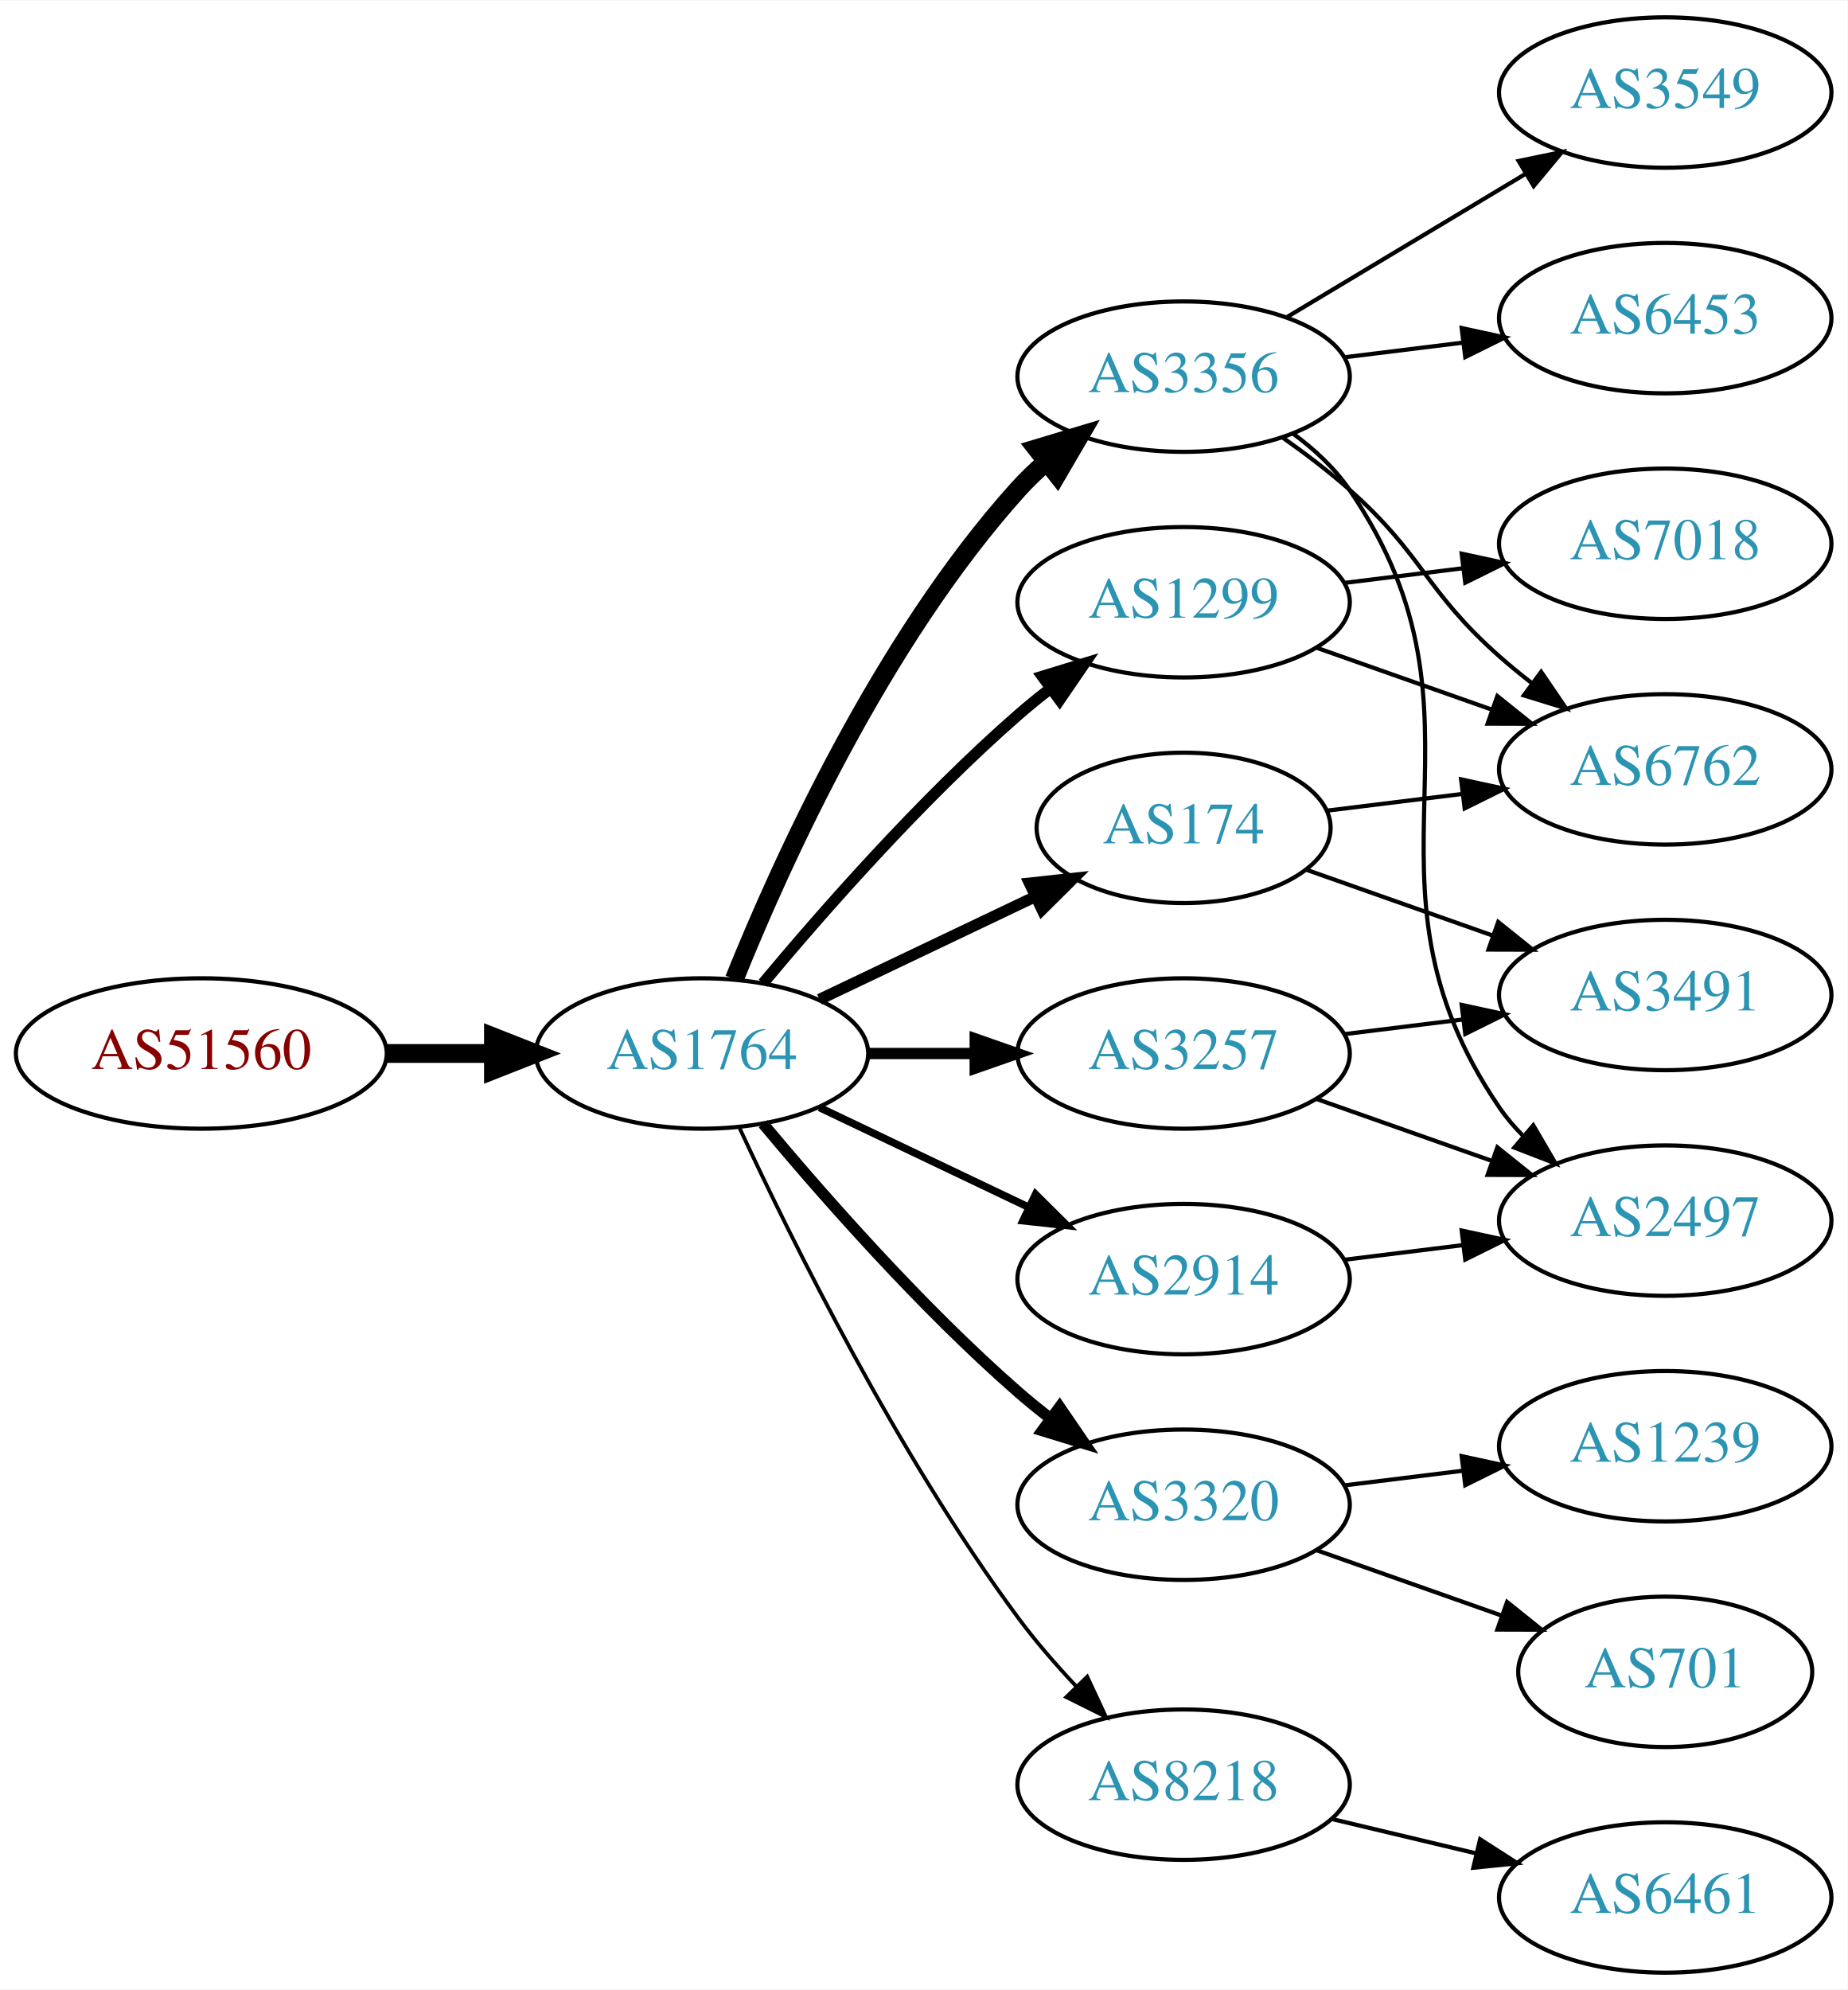
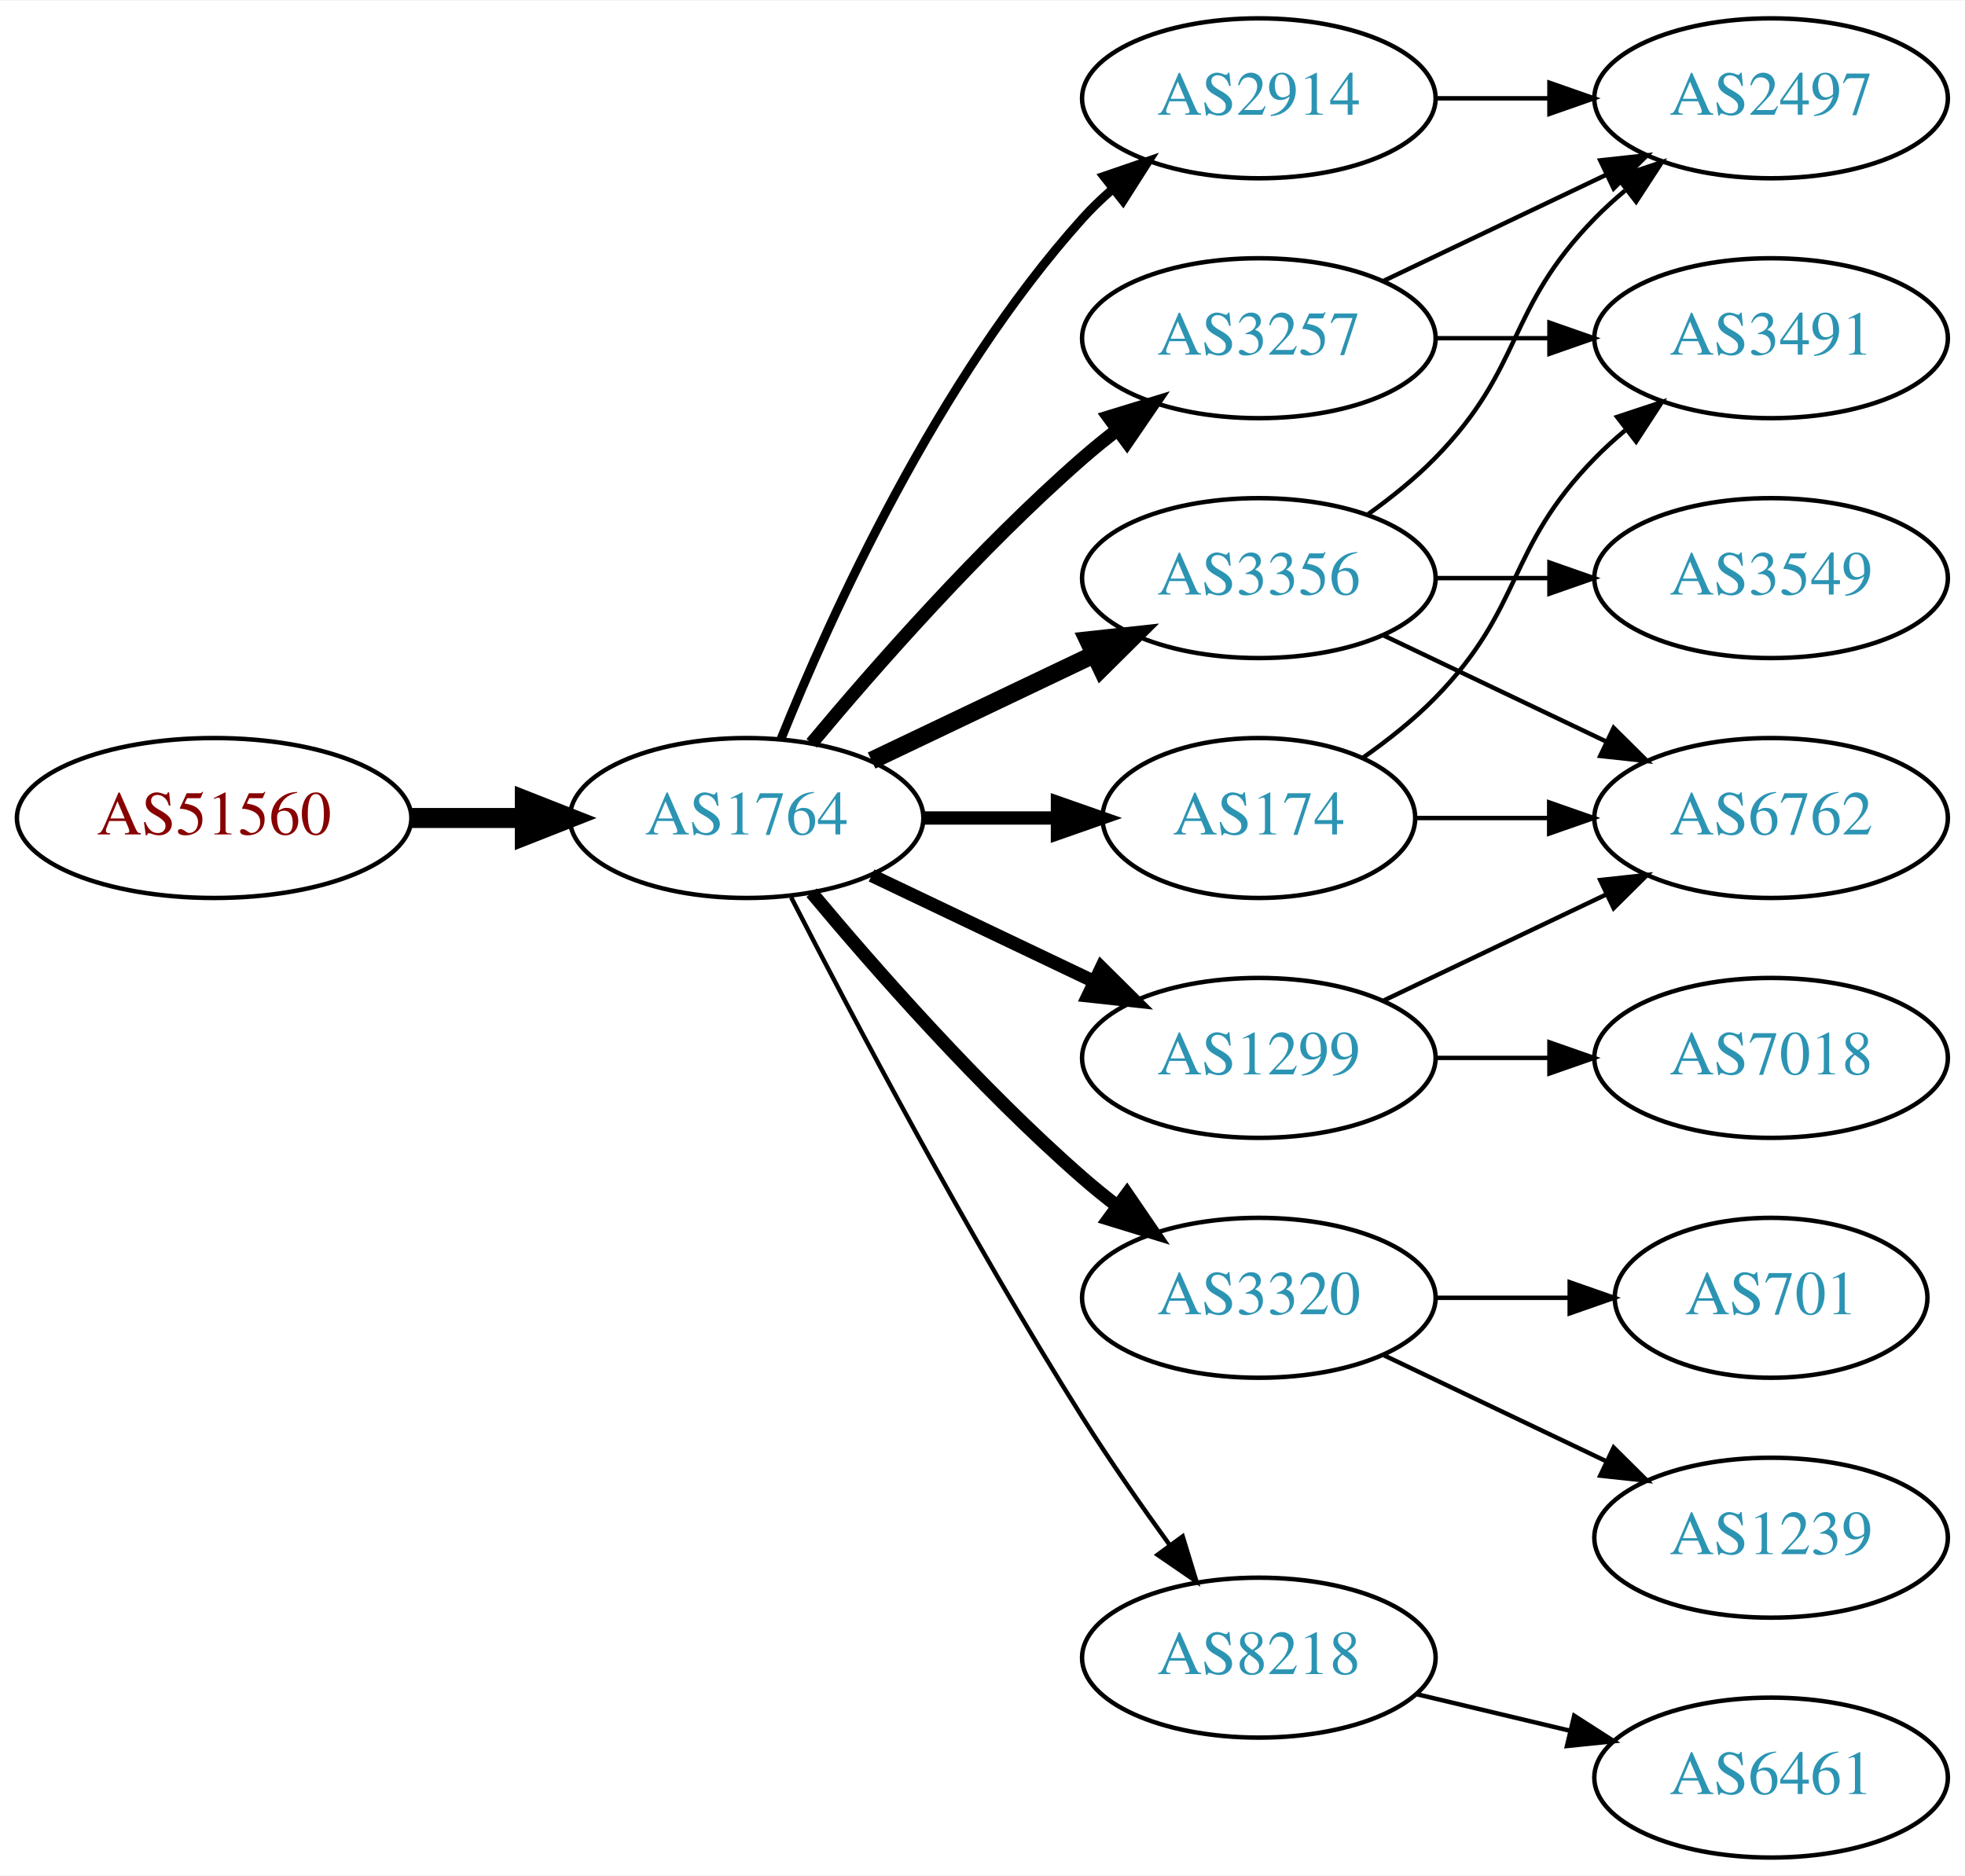
- <svg xmlns="http://www.w3.org/2000/svg" xmlns:xlink="http://www.w3.org/1999/xlink" width="442pt" height="476pt" viewBox="0.00 0.00 442.27 476.00">
-   <g id="graph0" class="graph" transform="scale(1 1) rotate(0) translate(4 472)">
-     <polygon fill="white" stroke="none" points="-4,4 -4,-472 438.271,-472 438.271,4 -4,4" />
+ <svg xmlns="http://www.w3.org/2000/svg" xmlns:xlink="http://www.w3.org/1999/xlink" width="442pt" height="422pt" viewBox="0.00 0.00 442.27 422.00">
+   <g id="graph0" class="graph" transform="scale(1 1) rotate(0) translate(4 418)">
+     <polygon fill="white" stroke="none" points="-4,4 -4,-418 438.271,-418 438.271,4 -4,4" />
    <g id="node1" class="node">
      <g id="a_node1">
        <a xlink:href="/asn/51560" xlink:title="AS51560 ~ Greschitz Management GmbH [AT]">
-           <ellipse fill="#ffffff" stroke="black" cx="44.196" cy="-220" rx="44.393" ry="18" />
-           <text text-anchor="middle" x="44.196" y="-216.3" font-family="Times,serif" font-size="14.00" fill="#880000">AS51560</text>
+           <ellipse fill="#ffffff" stroke="black" cx="44.196" cy="-234" rx="44.393" ry="18" />
+           <text text-anchor="middle" x="44.196" y="-230.3" font-family="Times,serif" font-size="14.00" fill="#880000">AS51560</text>
        </a>
      </g>
    </g>
    <g id="node2" class="node">
      <g id="a_node2">
        <a xlink:href="/asn/1764" xlink:title="AS1764 ~ NEXTLAYER-AS [AT]">
-           <ellipse fill="#ffffff" stroke="black" cx="164.039" cy="-220" rx="39.794" ry="18" />
-           <text text-anchor="middle" x="164.039" y="-216.3" font-family="Times,serif" font-size="14.00" fill="#2c94b3">AS1764</text>
+           <ellipse fill="#ffffff" stroke="black" cx="164.039" cy="-234" rx="39.794" ry="18" />
+           <text text-anchor="middle" x="164.039" y="-230.3" font-family="Times,serif" font-size="14.00" fill="#2c94b3">AS1764</text>
        </a>
      </g>
    </g>
    <g id="edge1" class="edge">
-       <path fill="none" stroke="black" stroke-width="4.5" d="M88.407,-220C96.72,-220 105.482,-220 113.965,-220" />
-       <polygon fill="black" stroke="black" stroke-width="4.5" points="114.123,-223.938 124.123,-220 114.123,-216.063 114.123,-223.938" />
+       <path fill="none" stroke="black" stroke-width="4.5" d="M88.407,-234C96.72,-234 105.482,-234 113.965,-234" />
+       <polygon fill="black" stroke="black" stroke-width="4.5" points="114.123,-237.938 124.123,-234 114.123,-230.063 114.123,-237.938" />
    </g>
    <g id="node3" class="node">
      <g id="a_node3">
-         <a xlink:href="/asn/3356" xlink:title="AS3356 ~ Level 3 Parent, LLC [US]">
-           <ellipse fill="#ffffff" stroke="black" cx="279.332" cy="-382" rx="39.794" ry="18" />
-           <text text-anchor="middle" x="279.332" y="-378.3" font-family="Times,serif" font-size="14.00" fill="#2c94b3">AS3356</text>
+         <a xlink:href="/asn/2914" xlink:title="AS2914 ~ NTT America, Inc. [US]">
+           <ellipse fill="#ffffff" stroke="black" cx="279.332" cy="-396" rx="39.794" ry="18" />
+           <text text-anchor="middle" x="279.332" y="-392.3" font-family="Times,serif" font-size="14.00" fill="#2c94b3">AS2914</text>
        </a>
      </g>
    </g>
    <g id="edge2" class="edge">
-       <path fill="none" stroke="black" stroke-width="4.5" d="M171.786,-237.787C182.837,-265.243 206.891,-318.578 239.685,-355 241.688,-357.224 243.906,-359.363 246.239,-361.397" />
-       <polygon fill="black" stroke="black" stroke-width="4.5" points="244.166,-364.777 254.458,-367.873 249.04,-358.591 244.166,-364.777" />
+       <path fill="none" stroke="black" stroke-width="2" d="M171.786,-251.787C182.837,-279.243 206.891,-332.578 239.685,-369 241.688,-371.224 243.906,-373.363 246.239,-375.397" />
+       <polygon fill="black" stroke="black" stroke-width="2" points="244.437,-378.433 254.458,-381.873 248.769,-372.935 244.437,-378.433" />
    </g>
    <g id="node4" class="node">
      <g id="a_node4">
-         <a xlink:href="/asn/174" xlink:title="AS174 ~ Cogent Communications [US]">
-           <ellipse fill="#ffffff" stroke="black" cx="279.332" cy="-274" rx="35.194" ry="18" />
-           <text text-anchor="middle" x="279.332" y="-270.3" font-family="Times,serif" font-size="14.00" fill="#2c94b3">AS174</text>
+         <a xlink:href="/asn/1299" xlink:title="AS1299 ~ Telia Carrier [EU]">
+           <ellipse fill="#ffffff" stroke="black" cx="279.332" cy="-180" rx="39.794" ry="18" />
+           <text text-anchor="middle" x="279.332" y="-176.3" font-family="Times,serif" font-size="14.00" fill="#2c94b3">AS1299</text>
        </a>
      </g>
    </g>
    <g id="edge3" class="edge">
-       <path fill="none" stroke="black" stroke-width="2.7" d="M192.175,-232.934C207.607,-240.29 227.092,-249.577 243.628,-257.459" />
-       <polygon fill="black" stroke="black" stroke-width="2.7" points="242.436,-260.768 252.969,-261.911 245.448,-254.449 242.436,-260.768" />
+       <path fill="none" stroke="black" stroke-width="3" d="M192.175,-221.066C207.169,-213.919 225.99,-204.948 242.213,-197.215" />
+       <polygon fill="black" stroke="black" stroke-width="3" points="243.895,-200.291 251.417,-192.829 240.884,-193.972 243.895,-200.291" />
    </g>
    <g id="node5" class="node">
      <g id="a_node5">
        <a xlink:href="/asn/3257" xlink:title="AS3257 ~ GTT [DE]">
-           <ellipse fill="#ffffff" stroke="black" cx="279.332" cy="-220" rx="39.794" ry="18" />
-           <text text-anchor="middle" x="279.332" y="-216.3" font-family="Times,serif" font-size="14.00" fill="#2c94b3">AS3257</text>
+           <ellipse fill="#ffffff" stroke="black" cx="279.332" cy="-342" rx="39.794" ry="18" />
+           <text text-anchor="middle" x="279.332" y="-338.3" font-family="Times,serif" font-size="14.00" fill="#2c94b3">AS3257</text>
        </a>
      </g>
    </g>
    <g id="edge4" class="edge">
-       <path fill="none" stroke="black" stroke-width="2.7" d="M203.711,-220C211.914,-220 220.678,-220 229.21,-220" />
-       <polygon fill="black" stroke="black" stroke-width="2.7" points="229.449,-223.5 239.449,-220 229.449,-216.5 229.449,-223.5" />
+       <path fill="none" stroke="black" stroke-width="3" d="M178.669,-250.817C192.951,-267.929 216.498,-294.745 239.685,-315 242.151,-317.154 244.789,-319.294 247.487,-321.372" />
+       <polygon fill="black" stroke="black" stroke-width="3" points="245.512,-324.264 255.641,-327.37 249.66,-318.625 245.512,-324.264" />
    </g>
    <g id="node6" class="node">
      <g id="a_node6">
        <a xlink:href="/asn/3320" xlink:title="AS3320 ~ DTAG [DE]">
-           <ellipse fill="#ffffff" stroke="black" cx="279.332" cy="-112" rx="39.794" ry="18" />
-           <text text-anchor="middle" x="279.332" y="-108.3" font-family="Times,serif" font-size="14.00" fill="#2c94b3">AS3320</text>
+           <ellipse fill="#ffffff" stroke="black" cx="279.332" cy="-126" rx="39.794" ry="18" />
+           <text text-anchor="middle" x="279.332" y="-122.3" font-family="Times,serif" font-size="14.00" fill="#2c94b3">AS3320</text>
        </a>
      </g>
    </g>
    <g id="edge5" class="edge">
-       <path fill="none" stroke="black" stroke-width="2.7" d="M178.669,-203.183C192.951,-186.071 216.498,-159.255 239.685,-139 242.151,-136.846 244.789,-134.706 247.487,-132.628" />
-       <polygon fill="black" stroke="black" stroke-width="2.7" points="249.66,-135.375 255.641,-126.63 245.512,-129.736 249.66,-135.375" />
+       <path fill="none" stroke="black" stroke-width="3" d="M178.669,-217.183C192.951,-200.071 216.498,-173.255 239.685,-153 242.151,-150.846 244.789,-148.706 247.487,-146.628" />
+       <polygon fill="black" stroke="black" stroke-width="3" points="249.66,-149.375 255.641,-140.63 245.512,-143.736 249.66,-149.375" />
    </g>
    <g id="node7" class="node">
      <g id="a_node7">
-         <a xlink:href="/asn/1299" xlink:title="AS1299 ~ Telia Carrier [EU]">
-           <ellipse fill="#ffffff" stroke="black" cx="279.332" cy="-328" rx="39.794" ry="18" />
-           <text text-anchor="middle" x="279.332" y="-324.3" font-family="Times,serif" font-size="14.00" fill="#2c94b3">AS1299</text>
+         <a xlink:href="/asn/3356" xlink:title="AS3356 ~ Level 3 Parent, LLC [US]">
+           <ellipse fill="#ffffff" stroke="black" cx="279.332" cy="-288" rx="39.794" ry="18" />
+           <text text-anchor="middle" x="279.332" y="-284.3" font-family="Times,serif" font-size="14.00" fill="#2c94b3">AS3356</text>
        </a>
      </g>
    </g>
    <g id="edge6" class="edge">
-       <path fill="none" stroke="black" stroke-width="2.7" d="M178.669,-236.817C192.951,-253.929 216.498,-280.745 239.685,-301 242.151,-303.154 244.789,-305.294 247.487,-307.372" />
-       <polygon fill="black" stroke="black" stroke-width="2.7" points="245.512,-310.264 255.641,-313.37 249.66,-304.625 245.512,-310.264" />
+       <path fill="none" stroke="black" stroke-width="4" d="M192.175,-246.934C207.169,-254.081 225.99,-263.052 242.213,-270.785" />
+       <polygon fill="black" stroke="black" stroke-width="4" points="240.884,-274.028 251.417,-275.171 243.895,-267.709 240.884,-274.028" />
    </g>
    <g id="node8" class="node">
      <g id="a_node8">
-         <a xlink:href="/asn/2914" xlink:title="AS2914 ~ NTT America, Inc. [US]">
-           <ellipse fill="#ffffff" stroke="black" cx="279.332" cy="-166" rx="39.794" ry="18" />
-           <text text-anchor="middle" x="279.332" y="-162.3" font-family="Times,serif" font-size="14.00" fill="#2c94b3">AS2914</text>
+         <a xlink:href="/asn/174" xlink:title="AS174 ~ Cogent Communications [US]">
+           <ellipse fill="#ffffff" stroke="black" cx="279.332" cy="-234" rx="35.194" ry="18" />
+           <text text-anchor="middle" x="279.332" y="-230.3" font-family="Times,serif" font-size="14.00" fill="#2c94b3">AS174</text>
        </a>
      </g>
    </g>
    <g id="edge7" class="edge">
-       <path fill="none" stroke="black" stroke-width="1.8" d="M192.175,-207.066C207.169,-199.919 225.99,-190.948 242.213,-183.215" />
-       <polygon fill="black" stroke="black" stroke-width="1.8" points="243.895,-186.291 251.417,-178.829 240.884,-179.972 243.895,-186.291" />
+       <path fill="none" stroke="black" stroke-width="3" d="M203.711,-234C213.416,-234 223.907,-234 233.87,-234" />
+       <polygon fill="black" stroke="black" stroke-width="3" points="234.006,-237.5 244.006,-234 234.006,-230.5 234.006,-237.5" />
    </g>
    <g id="node9" class="node">
      <g id="a_node9">
        <a xlink:href="/asn/8218" xlink:title="AS8218 ~ legacy Neotelecoms [FR]">
          <ellipse fill="#ffffff" stroke="black" cx="279.332" cy="-45" rx="39.794" ry="18" />
          <text text-anchor="middle" x="279.332" y="-41.3" font-family="Times,serif" font-size="14.00" fill="#2c94b3">AS8218</text>
        </a>
      </g>
    </g>
    <g id="edge8" class="edge">
-       <path fill="none" stroke="black" stroke-width="0.9" d="M173.085,-202.065C185.484,-175.325 210.867,-123.979 239.685,-85 243.851,-79.366 248.76,-73.712 253.656,-68.502" />
-       <polygon fill="black" stroke="black" stroke-width="0.9" points="256.26,-70.846 260.733,-61.241 251.247,-65.96 256.26,-70.846" />
+       <path fill="none" stroke="black" d="M174.065,-216.148C187.501,-189.945 213.95,-139.763 239.685,-99 245.748,-89.396 252.868,-79.187 259.333,-70.261" />
+       <polygon fill="black" stroke="black" points="262.185,-72.291 265.276,-62.157 256.54,-68.152 262.185,-72.291" />
+     </g>
+     <g id="node13" class="node">
+       <g id="a_node13">
+         <a xlink:href="/asn/2497" xlink:title="AS2497 ~ Internet Initiative Japan Inc. [JP]">
+           <ellipse fill="#ffffff" stroke="black" cx="394.625" cy="-396" rx="39.794" ry="18" />
+           <text text-anchor="middle" x="394.625" y="-392.3" font-family="Times,serif" font-size="14.00" fill="#2c94b3">AS2497</text>
+         </a>
+       </g>
+     </g>
+     <g id="edge21" class="edge">
+       <path fill="none" stroke="black" d="M319.004,-396C327.207,-396 335.971,-396 344.503,-396" />
+       <polygon fill="black" stroke="black" points="344.742,-399.5 354.742,-396 344.742,-392.5 344.742,-399.5" />
    </g>
    <g id="node10" class="node">
      <g id="a_node10">
+         <a xlink:href="/asn/7018" xlink:title="AS7018 ~ AT&amp;T Services, Inc. [US]">
+           <ellipse fill="#ffffff" stroke="black" cx="394.625" cy="-180" rx="39.794" ry="18" />
+           <text text-anchor="middle" x="394.625" y="-176.3" font-family="Times,serif" font-size="14.00" fill="#2c94b3">AS7018</text>
+         </a>
+       </g>
+     </g>
+     <g id="edge9" class="edge">
+       <path fill="none" stroke="black" d="M319.004,-180C327.207,-180 335.971,-180 344.503,-180" />
+       <polygon fill="black" stroke="black" points="344.742,-183.5 354.742,-180 344.742,-176.5 344.742,-183.5" />
+     </g>
+     <g id="node11" class="node">
+       <g id="a_node11">
        <a xlink:href="/asn/6762" xlink:title="AS6762 ~ TELECOM ITALIA SPARKLE S.p.A. [IT]">
-           <ellipse fill="#ffffff" stroke="black" cx="394.625" cy="-288" rx="39.794" ry="18" />
-           <text text-anchor="middle" x="394.625" y="-284.3" font-family="Times,serif" font-size="14.00" fill="#2c94b3">AS6762</text>
-         </a>
-       </g>
-     </g>
-     <g id="edge17" class="edge">
-       <path fill="none" stroke="black" d="M303.058,-367.411C308.459,-363.6 314.072,-359.337 318.978,-355 336.898,-339.159 337.058,-330.841 354.978,-315 357.431,-312.832 360.061,-310.682 362.753,-308.597" />
-       <polygon fill="black" stroke="black" points="364.928,-311.342 370.898,-302.589 360.773,-305.709 364.928,-311.342" />
+           <ellipse fill="#ffffff" stroke="black" cx="394.625" cy="-234" rx="39.794" ry="18" />
+           <text text-anchor="middle" x="394.625" y="-230.3" font-family="Times,serif" font-size="14.00" fill="#2c94b3">AS6762</text>
+         </a>
+       </g>
+     </g>
+     <g id="edge10" class="edge">
+       <path fill="none" stroke="black" d="M307.468,-192.934C322.462,-200.081 341.283,-209.052 357.506,-216.785" />
+       <polygon fill="black" stroke="black" points="356.177,-220.028 366.71,-221.171 359.188,-213.709 356.177,-220.028" />
    </g>
    <g id="node12" class="node">
      <g id="a_node12">
-         <a xlink:href="/asn/2497" xlink:title="AS2497 ~ Internet Initiative Japan Inc. [JP]">
-           <ellipse fill="#ffffff" stroke="black" cx="394.625" cy="-180" rx="39.794" ry="18" />
-           <text text-anchor="middle" x="394.625" y="-176.3" font-family="Times,serif" font-size="14.00" fill="#2c94b3">AS2497</text>
-         </a>
-       </g>
-     </g>
-     <g id="edge15" class="edge">
-       <path fill="none" stroke="black" d="M305.574,-368.341C310.634,-364.6 315.467,-360.135 318.978,-355 357.191,-299.12 316.766,-262.88 354.978,-207 356.624,-204.593 358.56,-202.333 360.674,-200.226" />
-       <polygon fill="black" stroke="black" points="363.04,-202.808 368.382,-193.659 358.5,-197.48 363.04,-202.808" />
+         <a xlink:href="/asn/3491" xlink:title="AS3491 ~ PCCW Global, Inc. [US]">
+           <ellipse fill="#ffffff" stroke="black" cx="394.625" cy="-342" rx="39.794" ry="18" />
+           <text text-anchor="middle" x="394.625" y="-338.3" font-family="Times,serif" font-size="14.00" fill="#2c94b3">AS3491</text>
+         </a>
+       </g>
+     </g>
+     <g id="edge11" class="edge">
+       <path fill="none" stroke="black" d="M319.004,-342C327.207,-342 335.971,-342 344.503,-342" />
+       <polygon fill="black" stroke="black" points="344.742,-345.5 354.742,-342 344.742,-338.5 344.742,-345.5" />
+     </g>
+     <g id="edge12" class="edge">
+       <path fill="none" stroke="black" d="M307.468,-354.934C322.462,-362.081 341.283,-371.052 357.506,-378.785" />
+       <polygon fill="black" stroke="black" points="356.177,-382.028 366.71,-383.171 359.188,-375.709 356.177,-382.028" />
+     </g>
+     <g id="node14" class="node">
+       <g id="a_node14">
+         <a xlink:href="/asn/701" xlink:title="AS701 ~ UUNET [US]">
+           <ellipse fill="#ffffff" stroke="black" cx="394.625" cy="-126" rx="35.194" ry="18" />
+           <text text-anchor="middle" x="394.625" y="-122.3" font-family="Times,serif" font-size="14.00" fill="#2c94b3">AS701</text>
+         </a>
+       </g>
+     </g>
+     <g id="edge13" class="edge">
+       <path fill="none" stroke="black" d="M319.004,-126C328.709,-126 339.2,-126 349.163,-126" />
+       <polygon fill="black" stroke="black" points="349.299,-129.5 359.299,-126 349.299,-122.5 349.299,-129.5" />
    </g>
    <g id="node15" class="node">
      <g id="a_node15">
-         <a xlink:href="/asn/6453" xlink:title="AS6453 ~ TATA COMMUNICATIONS (AMERICA) INC [US]">
-           <ellipse fill="#ffffff" stroke="black" cx="394.625" cy="-396" rx="39.794" ry="18" />
-           <text text-anchor="middle" x="394.625" y="-392.3" font-family="Times,serif" font-size="14.00" fill="#2c94b3">AS6453</text>
-         </a>
-       </g>
+         <a xlink:href="/asn/1239" xlink:title="AS1239 ~ Sprint [US]">
+           <ellipse fill="#ffffff" stroke="black" cx="394.625" cy="-72" rx="39.794" ry="18" />
+           <text text-anchor="middle" x="394.625" y="-68.3" font-family="Times,serif" font-size="14.00" fill="#2c94b3">AS1239</text>
+         </a>
+       </g>
+     </g>
+     <g id="edge14" class="edge">
+       <path fill="none" stroke="black" d="M307.468,-113.066C322.462,-105.919 341.283,-96.948 357.506,-89.215" />
+       <polygon fill="black" stroke="black" points="359.188,-92.291 366.71,-84.829 356.177,-85.972 359.188,-92.291" />
+     </g>
+     <g id="edge17" class="edge">
+       <path fill="none" stroke="black" d="M307.468,-275.066C322.462,-267.919 341.283,-258.948 357.506,-251.215" />
+       <polygon fill="black" stroke="black" points="359.188,-254.291 366.71,-246.829 356.177,-247.972 359.188,-254.291" />
    </g>
    <g id="edge16" class="edge">
-       <path fill="none" stroke="black" d="M317.742,-386.623C326.83,-387.746 336.667,-388.962 346.152,-390.134" />
-       <polygon fill="black" stroke="black" points="345.9,-393.629 356.254,-391.382 346.758,-386.682 345.9,-393.629" />
+       <path fill="none" stroke="black" d="M303.926,-302.389C309.182,-306.148 314.513,-310.437 318.978,-315 339.151,-335.617 334.806,-348.383 354.978,-369 357.071,-371.139 359.354,-373.218 361.731,-375.21" />
+       <polygon fill="black" stroke="black" points="359.974,-378.275 370.031,-381.611 364.249,-372.732 359.974,-378.275" />
    </g>
    <g id="node16" class="node">
      <g id="a_node16">
        <a xlink:href="/asn/3549" xlink:title="AS3549 ~ Level 3 Parent, LLC [US]">
-           <ellipse fill="#ffffff" stroke="black" cx="394.625" cy="-450" rx="39.794" ry="18" />
-           <text text-anchor="middle" x="394.625" y="-446.3" font-family="Times,serif" font-size="14.00" fill="#2c94b3">AS3549</text>
-         </a>
-       </g>
+           <ellipse fill="#ffffff" stroke="black" cx="394.625" cy="-288" rx="39.794" ry="18" />
+           <text text-anchor="middle" x="394.625" y="-284.3" font-family="Times,serif" font-size="14.00" fill="#2c94b3">AS3549</text>
+         </a>
+       </g>
+     </g>
+     <g id="edge15" class="edge">
+       <path fill="none" stroke="black" d="M319.004,-288C327.207,-288 335.971,-288 344.503,-288" />
+       <polygon fill="black" stroke="black" points="344.742,-291.5 354.742,-288 344.742,-284.5 344.742,-291.5" />
+     </g>
+     <g id="edge19" class="edge">
+       <path fill="none" stroke="black" d="M314.631,-234C324.008,-234 334.358,-234 344.393,-234" />
+       <polygon fill="black" stroke="black" points="344.681,-237.5 354.681,-234 344.681,-230.5 344.681,-237.5" />
    </g>
    <g id="edge18" class="edge">
-       <path fill="none" stroke="black" d="M304.082,-396.255C320.698,-406.229 343.094,-419.671 361.331,-430.617" />
-       <polygon fill="black" stroke="black" points="359.531,-433.618 369.906,-435.764 363.133,-427.616 359.531,-433.618" />
-     </g>
-     <g id="edge9" class="edge">
-       <path fill="none" stroke="black" d="M313.71,-278.125C323.801,-279.372 335.084,-280.766 345.919,-282.105" />
-       <polygon fill="black" stroke="black" points="345.762,-285.612 356.116,-283.365 346.621,-278.665 345.762,-285.612" />
-     </g>
-     <g id="node11" class="node">
-       <g id="a_node11">
-         <a xlink:href="/asn/3491" xlink:title="AS3491 ~ PCCW Global, Inc. [US]">
-           <ellipse fill="#ffffff" stroke="black" cx="394.625" cy="-234" rx="39.794" ry="18" />
-           <text text-anchor="middle" x="394.625" y="-230.3" font-family="Times,serif" font-size="14.00" fill="#2c94b3">AS3491</text>
-         </a>
-       </g>
-     </g>
-     <g id="edge10" class="edge">
-       <path fill="none" stroke="black" d="M308.628,-264.009C322.176,-259.226 338.64,-253.413 353.456,-248.182" />
-       <polygon fill="black" stroke="black" points="354.643,-251.475 362.908,-244.845 352.313,-244.874 354.643,-251.475" />
-     </g>
-     <g id="edge12" class="edge">
-       <path fill="none" stroke="black" d="M317.742,-224.623C326.83,-225.746 336.667,-226.962 346.152,-228.134" />
-       <polygon fill="black" stroke="black" points="345.9,-231.629 356.254,-229.382 346.758,-224.682 345.9,-231.629" />
-     </g>
-     <g id="edge11" class="edge">
-       <path fill="none" stroke="black" d="M311.289,-209.07C324.153,-204.528 339.259,-199.195 352.995,-194.345" />
-       <polygon fill="black" stroke="black" points="354.44,-197.547 362.704,-190.917 352.109,-190.946 354.44,-197.547" />
-     </g>
-     <g id="node13" class="node">
-       <g id="a_node13">
-         <a xlink:href="/asn/701" xlink:title="AS701 ~ UUNET [US]">
-           <ellipse fill="#ffffff" stroke="black" cx="394.625" cy="-72" rx="35.194" ry="18" />
-           <text text-anchor="middle" x="394.625" y="-68.3" font-family="Times,serif" font-size="14.00" fill="#2c94b3">AS701</text>
-         </a>
-       </g>
-     </g>
-     <g id="edge13" class="edge">
-       <path fill="none" stroke="black" d="M311.289,-101.07C324.917,-96.258 341.06,-90.559 355.427,-85.486" />
-       <polygon fill="black" stroke="black" points="356.772,-88.723 365.036,-82.094 354.441,-82.123 356.772,-88.723" />
-     </g>
-     <g id="node14" class="node">
-       <g id="a_node14">
-         <a xlink:href="/asn/1239" xlink:title="AS1239 ~ Sprint [US]">
-           <ellipse fill="#ffffff" stroke="black" cx="394.625" cy="-126" rx="39.794" ry="18" />
-           <text text-anchor="middle" x="394.625" y="-122.3" font-family="Times,serif" font-size="14.00" fill="#2c94b3">AS1239</text>
-         </a>
-       </g>
-     </g>
-     <g id="edge14" class="edge">
-       <path fill="none" stroke="black" d="M317.742,-116.623C326.83,-117.746 336.667,-118.962 346.152,-120.134" />
-       <polygon fill="black" stroke="black" points="345.9,-123.629 356.254,-121.382 346.758,-116.682 345.9,-123.629" />
-     </g>
-     <g id="edge20" class="edge">
-       <path fill="none" stroke="black" d="M311.289,-317.07C324.153,-312.528 339.259,-307.195 352.995,-302.345" />
-       <polygon fill="black" stroke="black" points="354.44,-305.547 362.704,-298.917 352.109,-298.946 354.44,-305.547" />
+       <path fill="none" stroke="black" d="M302.714,-247.532C308.356,-251.49 314.17,-256.086 318.978,-261 339.151,-281.617 334.806,-294.383 354.978,-315 357.071,-317.139 359.354,-319.218 361.731,-321.21" />
+       <polygon fill="black" stroke="black" points="359.974,-324.275 370.031,-327.611 364.249,-318.732 359.974,-324.275" />
    </g>
    <g id="node17" class="node">
      <g id="a_node17">
-         <a xlink:href="/asn/7018" xlink:title="AS7018 ~ AT&amp;T Services, Inc. [US]">
-           <ellipse fill="#ffffff" stroke="black" cx="394.625" cy="-342" rx="39.794" ry="18" />
-           <text text-anchor="middle" x="394.625" y="-338.3" font-family="Times,serif" font-size="14.00" fill="#2c94b3">AS7018</text>
-         </a>
-       </g>
-     </g>
-     <g id="edge19" class="edge">
-       <path fill="none" stroke="black" d="M317.742,-332.623C326.83,-333.746 336.667,-334.962 346.152,-336.134" />
-       <polygon fill="black" stroke="black" points="345.9,-339.629 356.254,-337.382 346.758,-332.682 345.9,-339.629" />
-     </g>
-     <g id="edge21" class="edge">
-       <path fill="none" stroke="black" d="M317.742,-170.623C326.83,-171.746 336.667,-172.962 346.152,-174.134" />
-       <polygon fill="black" stroke="black" points="345.9,-177.629 356.254,-175.382 346.758,-170.682 345.9,-177.629" />
-     </g>
-     <g id="node18" class="node">
-       <g id="a_node18">
        <a xlink:href="/asn/6461" xlink:title="AS6461 ~ Zayo Bandwidth [US]">
          <ellipse fill="#ffffff" stroke="black" cx="394.625" cy="-18" rx="39.794" ry="18" />
          <text text-anchor="middle" x="394.625" y="-14.3" font-family="Times,serif" font-size="14.00" fill="#2c94b3">AS6461</text>
        </a>
      </g>
    </g>
-     <g id="edge22" class="edge">
+     <g id="edge20" class="edge">
      <path fill="none" stroke="black" d="M314.939,-36.752C325.81,-34.162 337.964,-31.265 349.407,-28.538" />
      <polygon fill="black" stroke="black" points="350.313,-31.92 359.229,-26.197 348.69,-25.111 350.313,-31.92" />
    </g>
  </g>
</svg>
